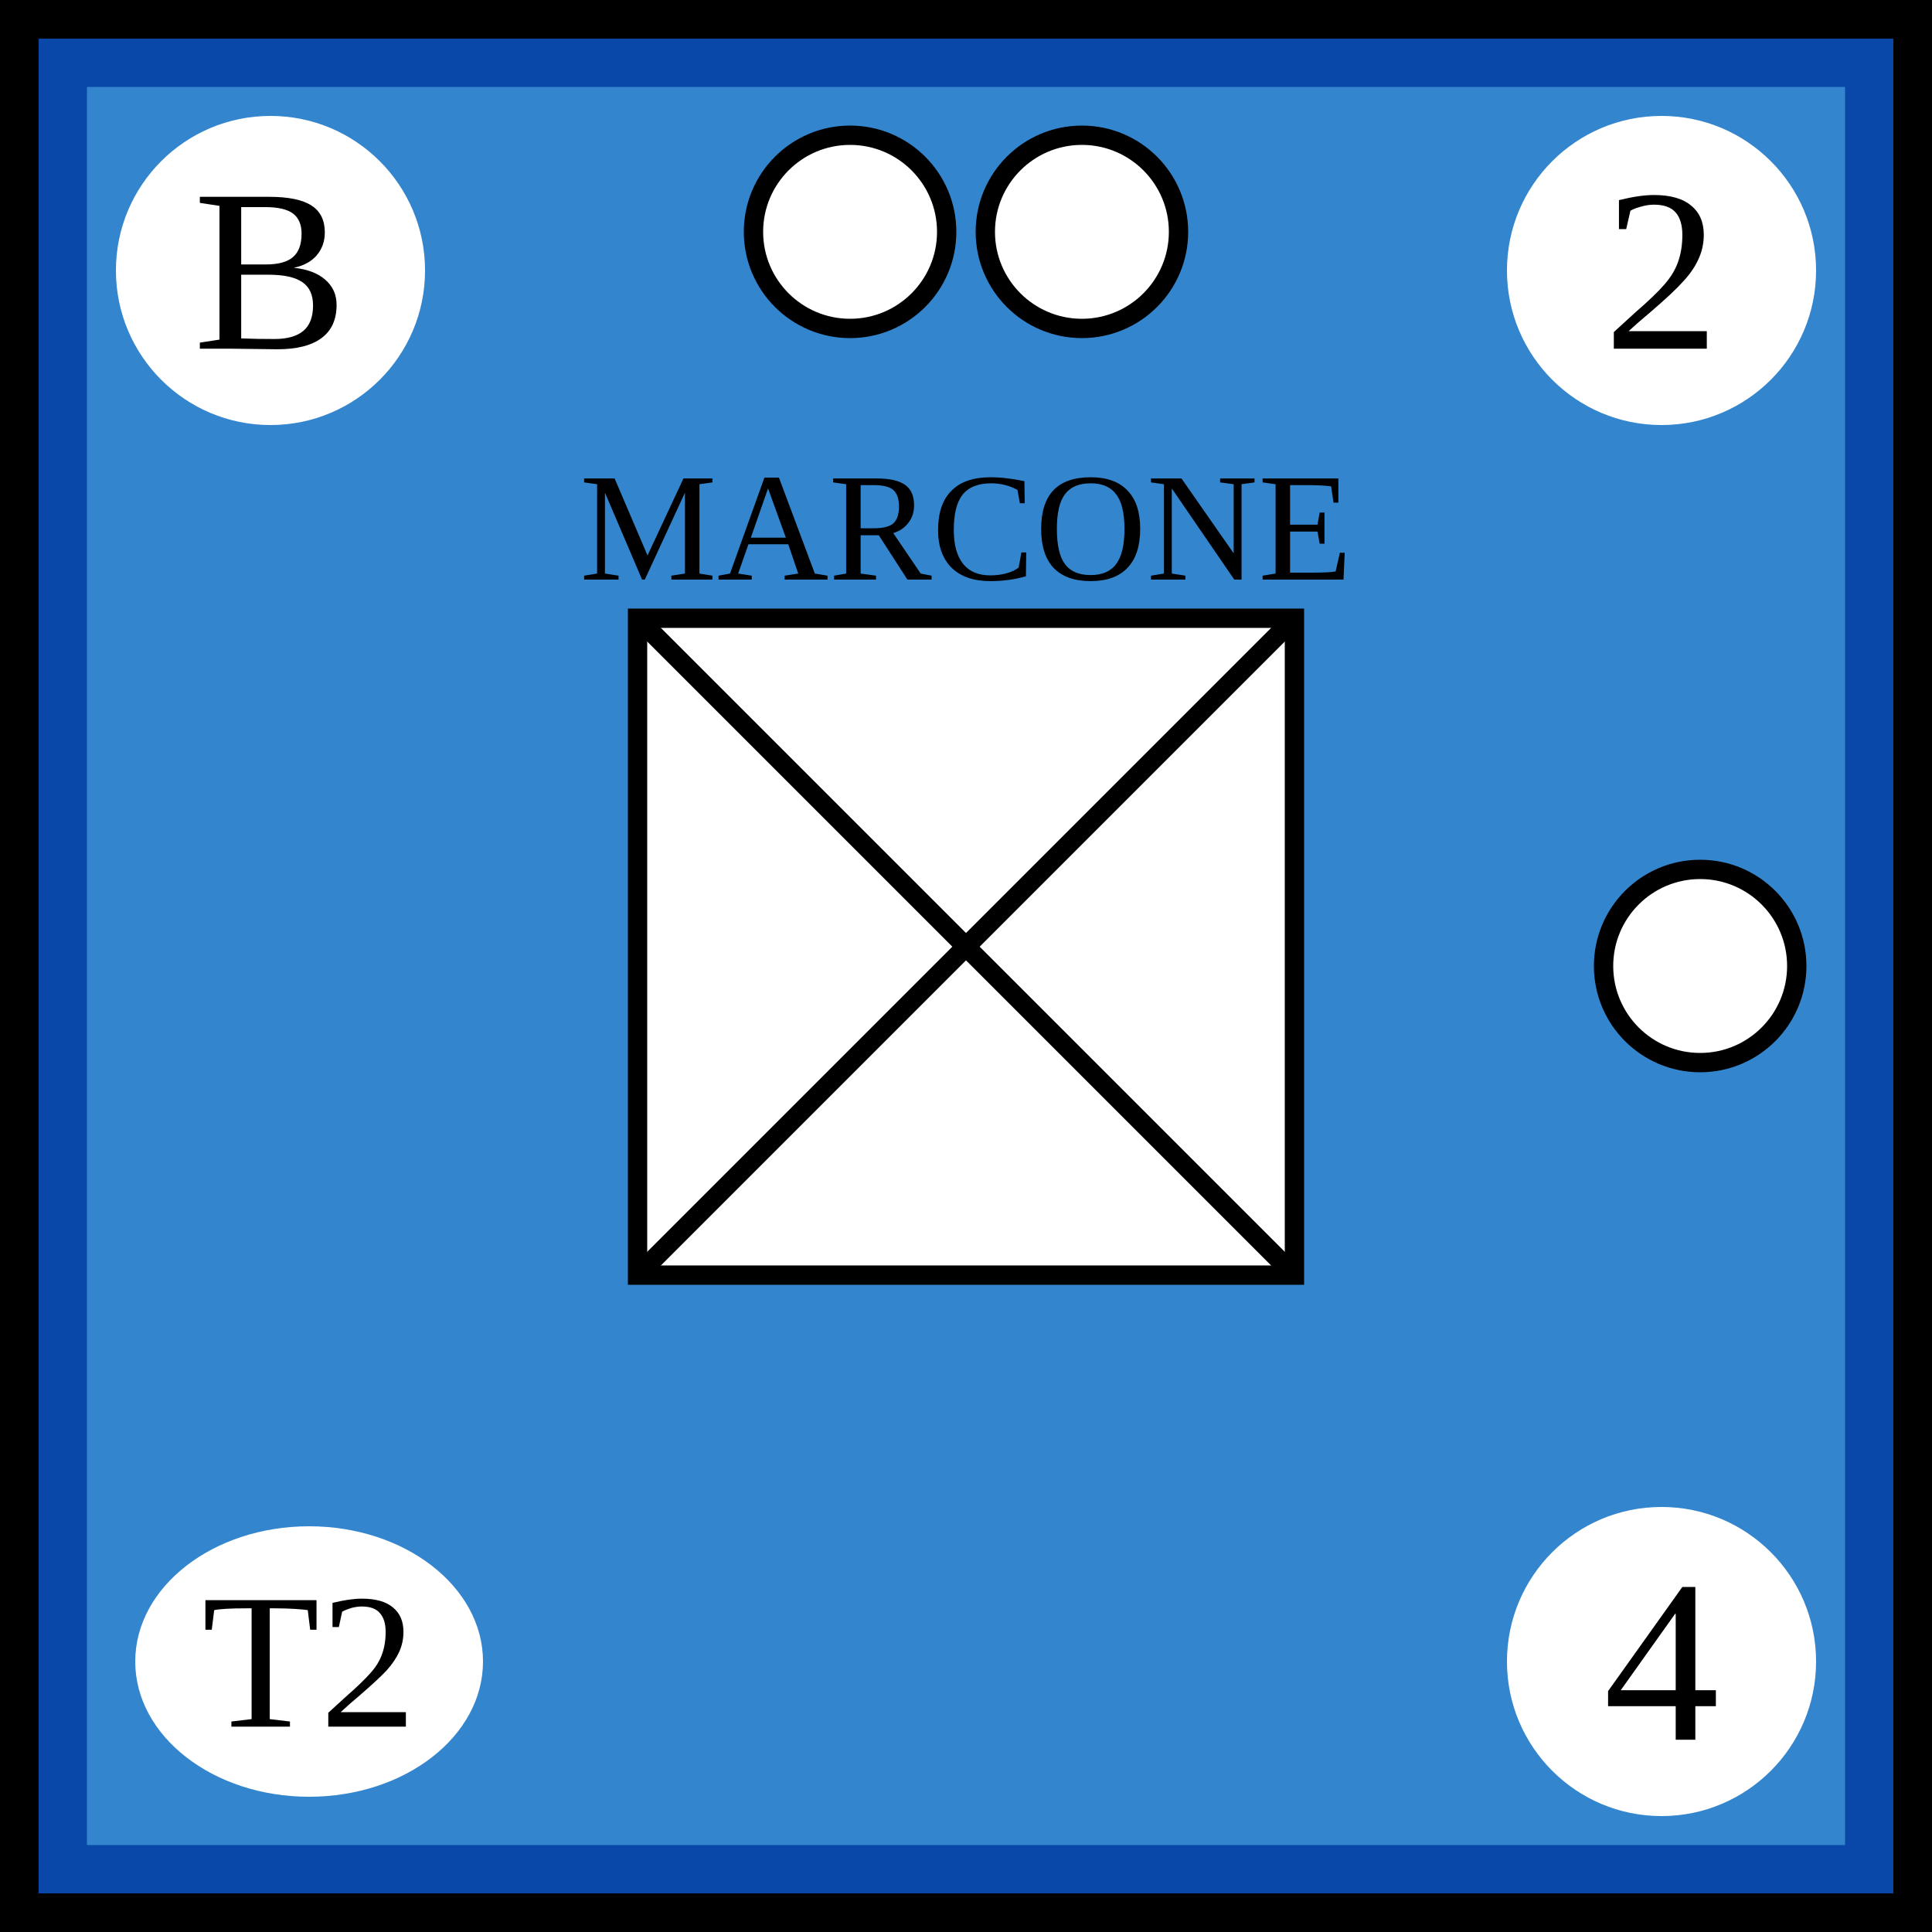
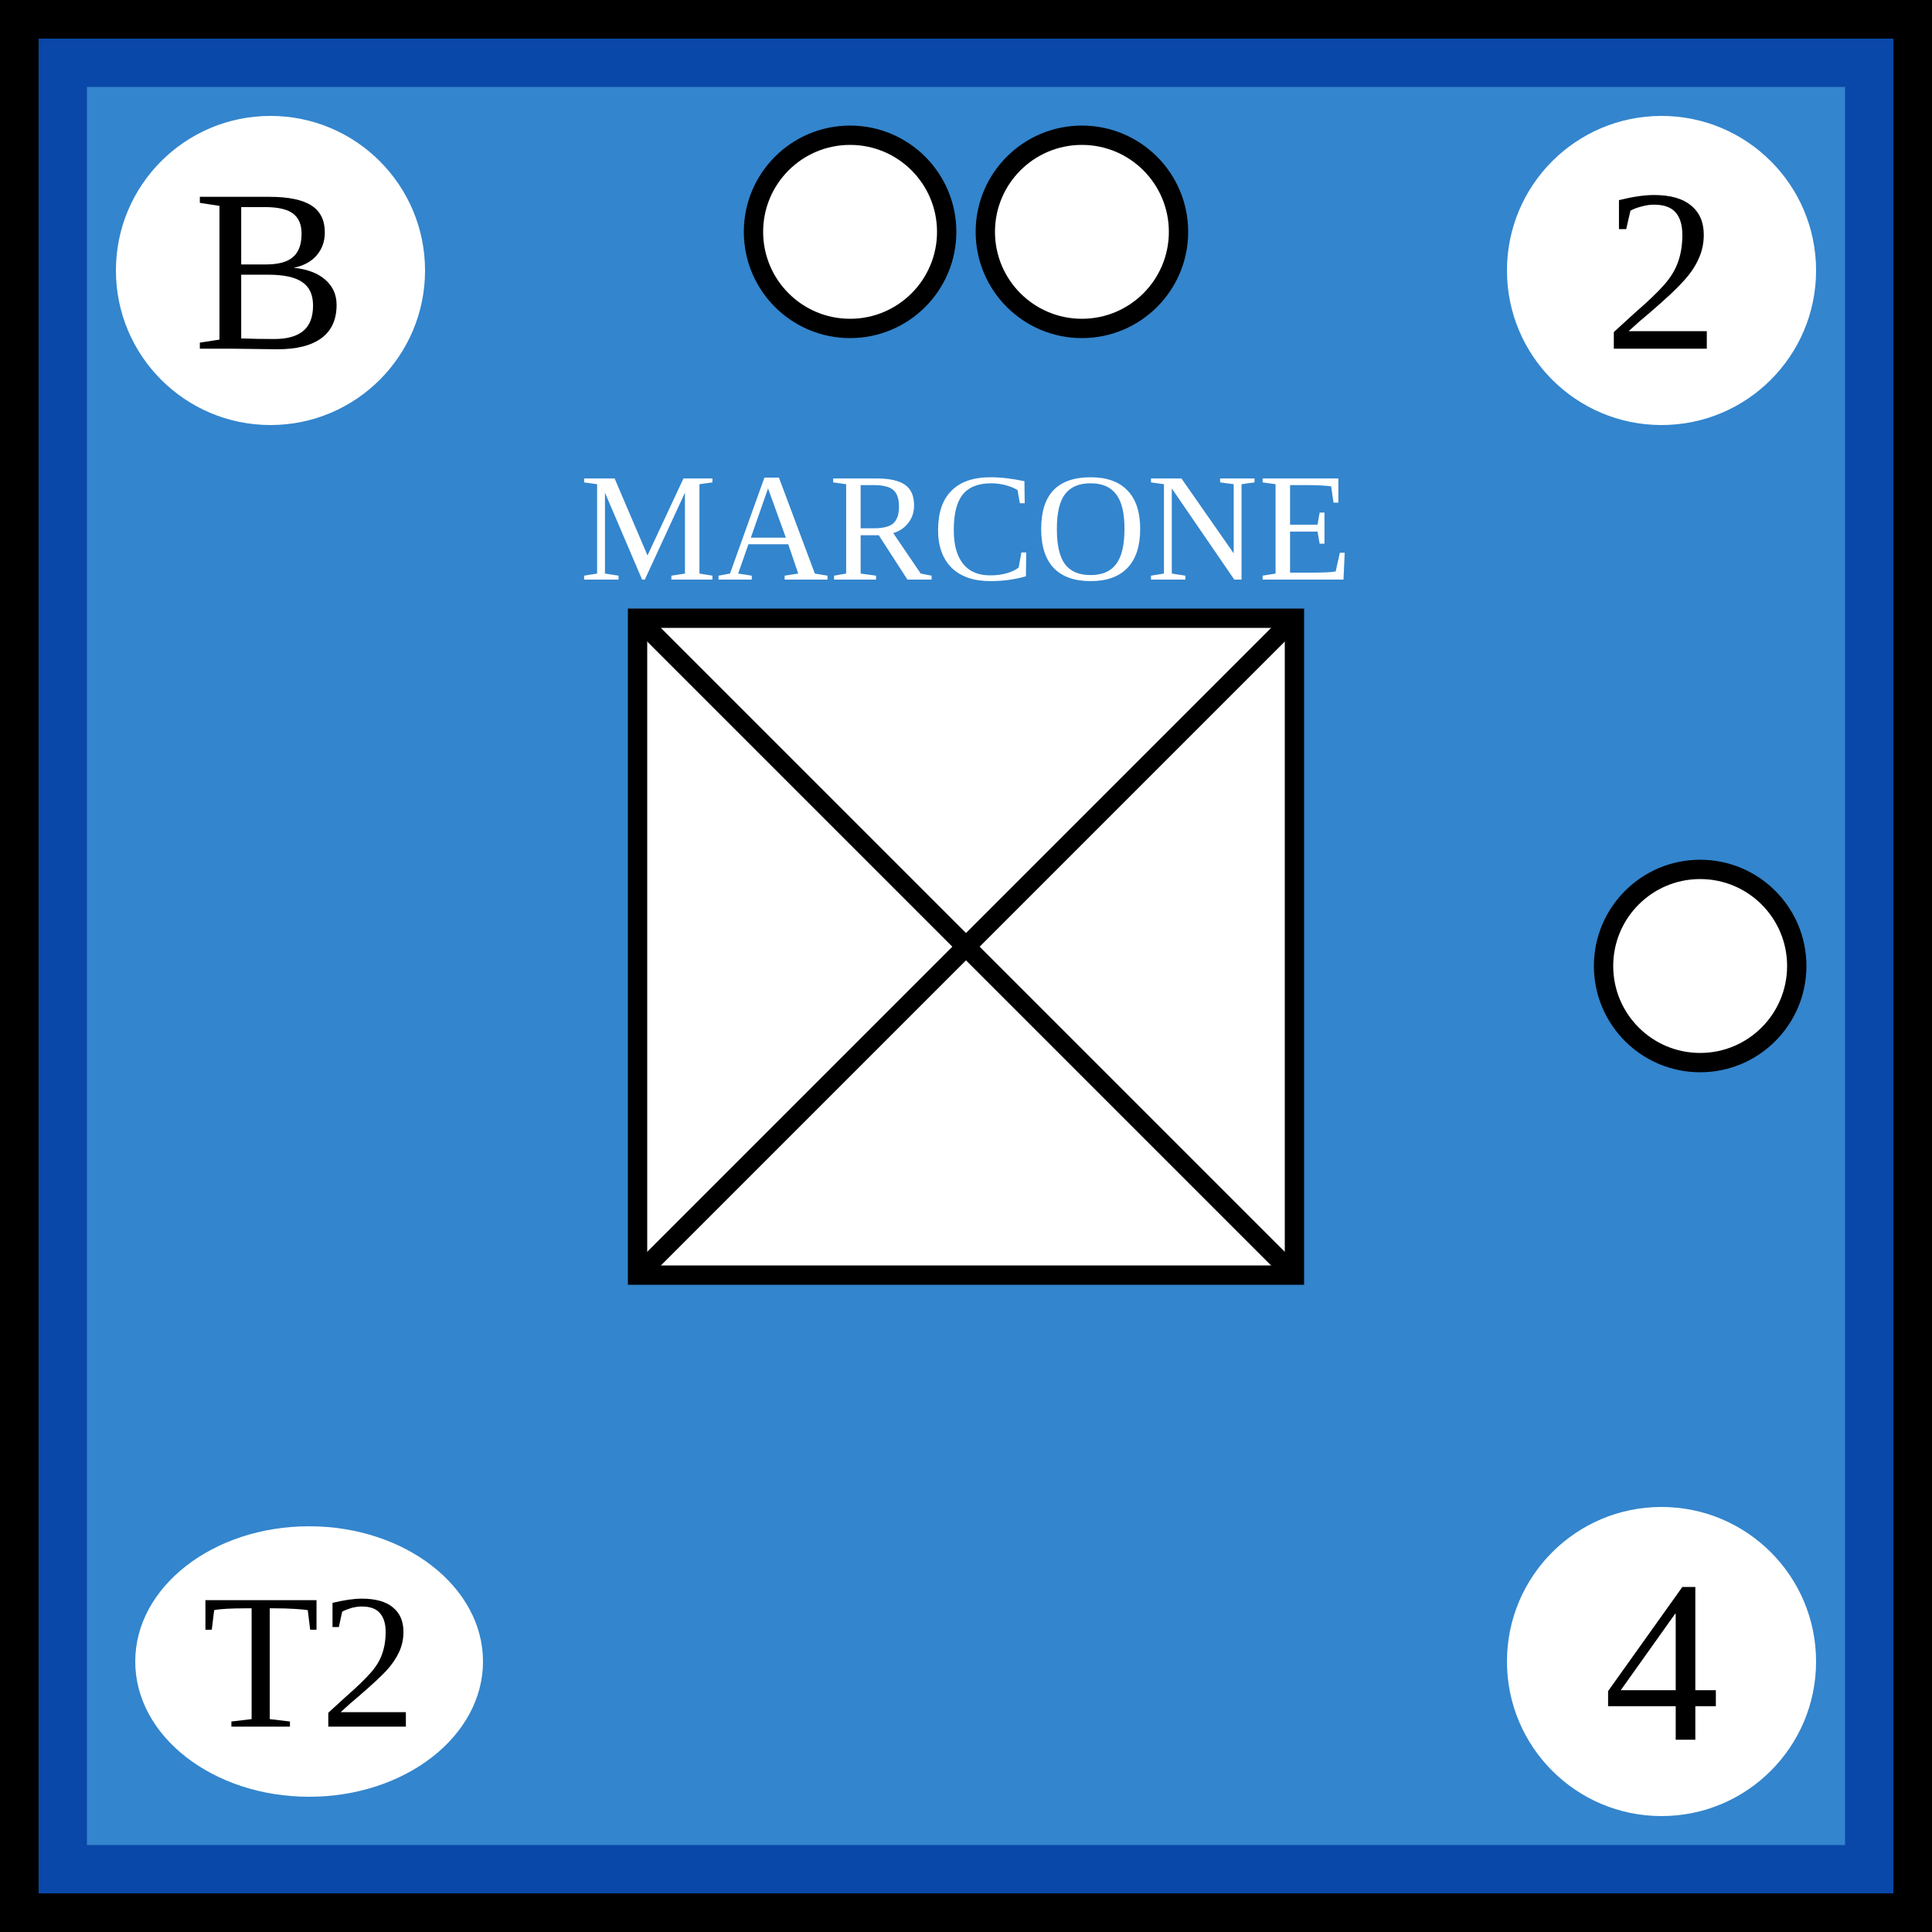
- <svg xmlns="http://www.w3.org/2000/svg" width="100" height="100">
-   <g id="background">
-     <rect id="french_background" width="100%" height="100%" fill="rgb(51,133,205)" stroke="rgb(9,71,168)" stroke-width="9" />
-   </g>
-   <g id="border" stroke="black" stroke-width="2">
-     <line x1="0" y1="1%" x2="100%" y2="1%" />
-     <line x1="1%" y1="1%" x2="1%" y2="100%" />
-     <line x1="0" y1="99%" x2="100%" y2="99%" />
-     <line x1="99%" y1="1%" x2="99%" y2="100%" />
-   </g>
-   <g id="symbol" text-anchor="middle">
-     <text x="50%" y="30" font-size="8">MARCONE</text>
-     <rect x="33" y="32" width="34" height="34" fill="white" stroke="black" />
-     <line x1="33" y1="32" x2="67" y2="66" stroke="black" />
-     <line x1="33" y1="66" x2="67" y2="32" stroke="black" />
-   </g>
-   <g id="attributes" text-anchor="middle" dominant-baseline="central" font-size="12">
-     <g id="initiative">
-       <circle cx="14" cy="14" r="8" fill="white" />
-       <text x="14" y="14">B</text>
+ <svg xmlns="http://www.w3.org/2000/svg" viewBox="0 0 100 100" width="100" height="100">
+   <defs id="common">
+     <rect id="background" width="100" height="100" fill="rgb(51,133,205)" stroke="rgb(9,71,168)" stroke-width="9" />
+     <g id="border" stroke="black" stroke-width="2">
+       <line x1="0" y1="1" x2="100" y2="1" />
+       <line x1="1" y1="1" x2="1" y2="100" />
+       <line x1="0" y1="99" x2="100" y2="99" />
+       <line x1="99" y1="1" x2="99" y2="100" />
    </g>
-     <g id="firepower">
-       <circle cx="86" cy="14" r="8" fill="white" />
-       <text x="86" y="14">2</text>
+     <clipPath id="block">
+       <use href="#background" />
+     </clipPath>
+   </defs>
+   <g id="unit">
+     <use href="#background" clip-path="url(#block)" />
+     <use href="#border" clip-path="url(#block)" />
+     <g id="symbol" text-anchor="middle">
+       <text x="50" y="30" font-size="8" fill="white">MARCONE</text>
+       <rect x="33" y="32" width="34" height="34" fill="white" stroke="black" />
+       <line x1="33" y1="32" x2="67" y2="66" stroke="black" />
+       <line x1="33" y1="66" x2="67" y2="32" stroke="black" />
    </g>
-     <g id="movement">
-       <circle cx="86" cy="86" r="8" fill="white" />
-       <text x="86" y="86">4</text>
+     <g id="attributes" text-anchor="middle" dominant-baseline="central" font-size="12">
+       <g id="initiative">
+         <circle cx="14" cy="14" r="8" fill="white" />
+         <text x="14" y="14">B</text>
+       </g>
+       <g id="firepower">
+         <circle cx="86" cy="14" r="8" fill="white" />
+         <text x="86" y="14">2</text>
+       </g>
+       <g id="movement">
+         <circle cx="86" cy="86" r="8" fill="white" />
+         <text x="86" y="86">4</text>
+       </g>
+       <g id="arrival">
+         <ellipse cx="16" cy="86" rx="9" ry="7" fill="white" />
+         <text x="16" y="86" font-size="10">T2</text>
+       </g>
    </g>
-     <g id="arrival">
-       <ellipse cx="16" cy="86" rx="9" ry="7" fill="white" />
-       <text x="16" y="86" font-size="10">T2</text>
-     </g>
-   </g>
-   <g id="pips" stroke="black" fill="white">
-     <g id="strength2">
-       <circle id="topleft" cx="44" cy="12" r="5" />
-       <circle id="topright" cx="56" cy="12" r="5" />
-     </g>
-     <g id="strength1">
-       <circle id="rightcenter" cx="88" cy="50" r="5" />
+     <g id="pips" stroke="black" fill="white">
+       <g id="strength2">
+         <circle id="topleft" cx="44" cy="12" r="5" />
+         <circle id="topright" cx="56" cy="12" r="5" />
+       </g>
+       <g id="strength1">
+         <circle id="rightcenter" cx="88" cy="50" r="5" />
+       </g>
    </g>
  </g>
</svg>
